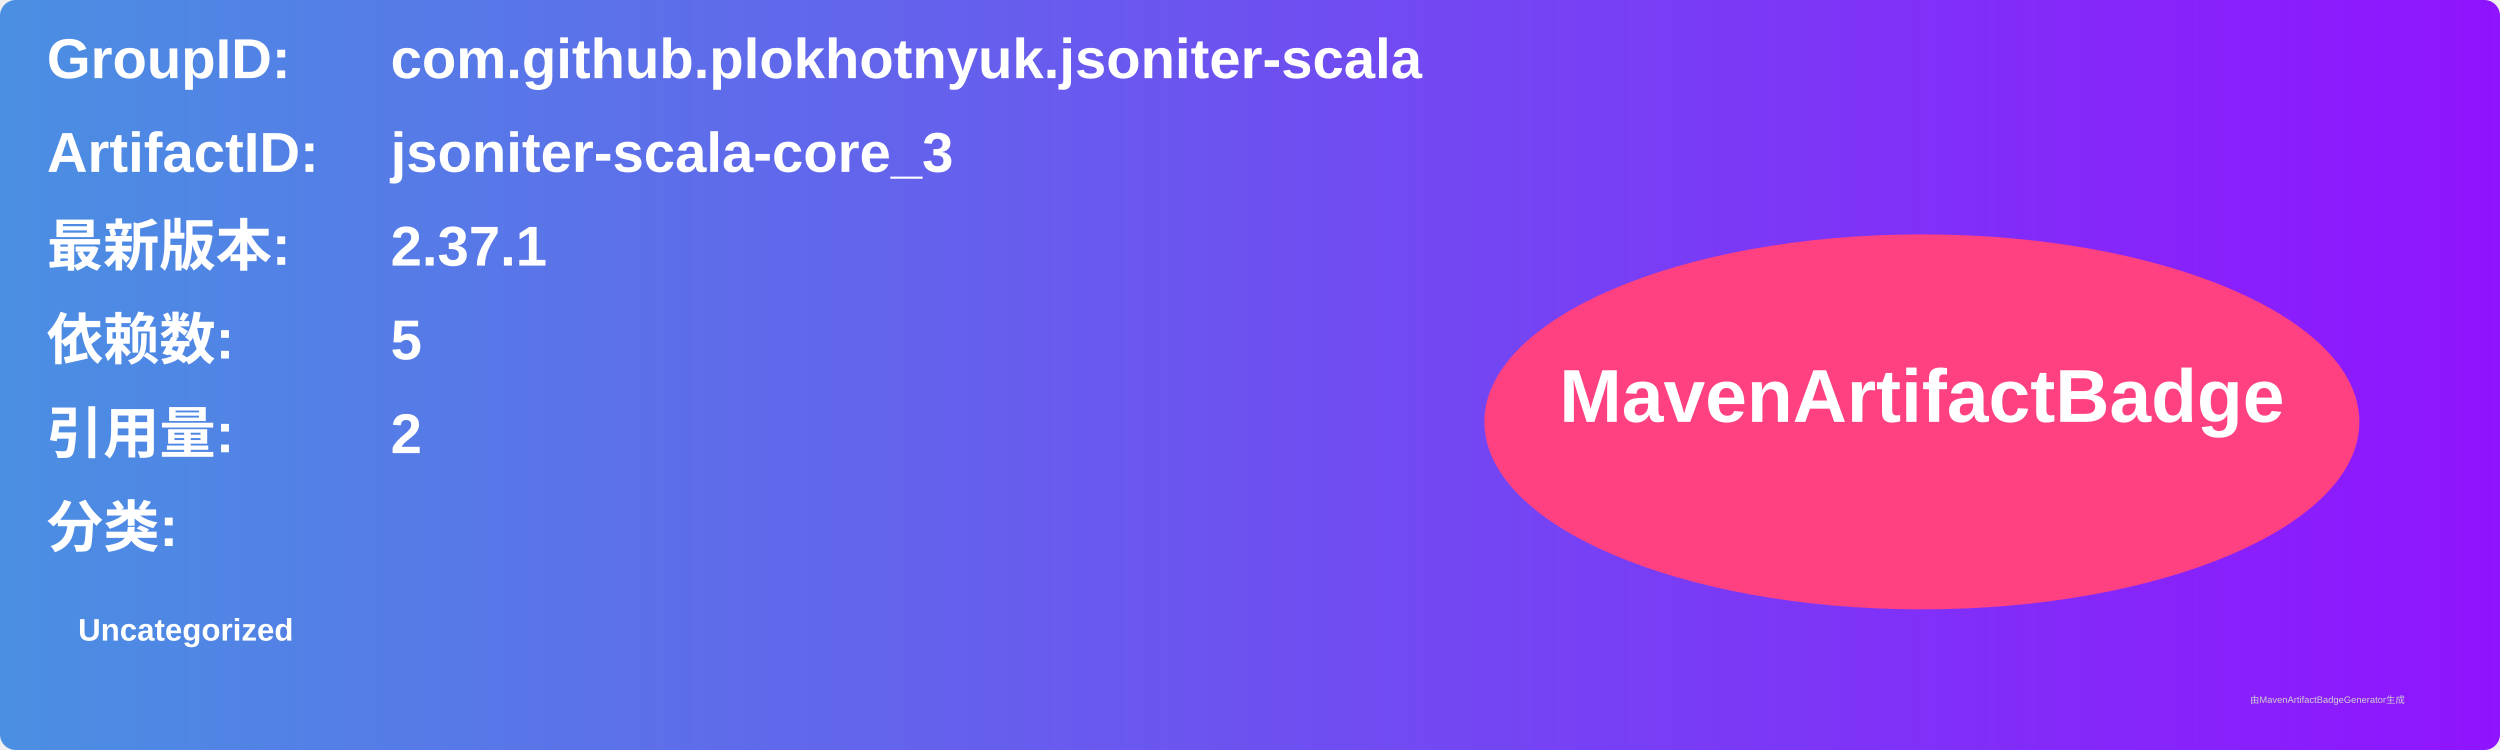
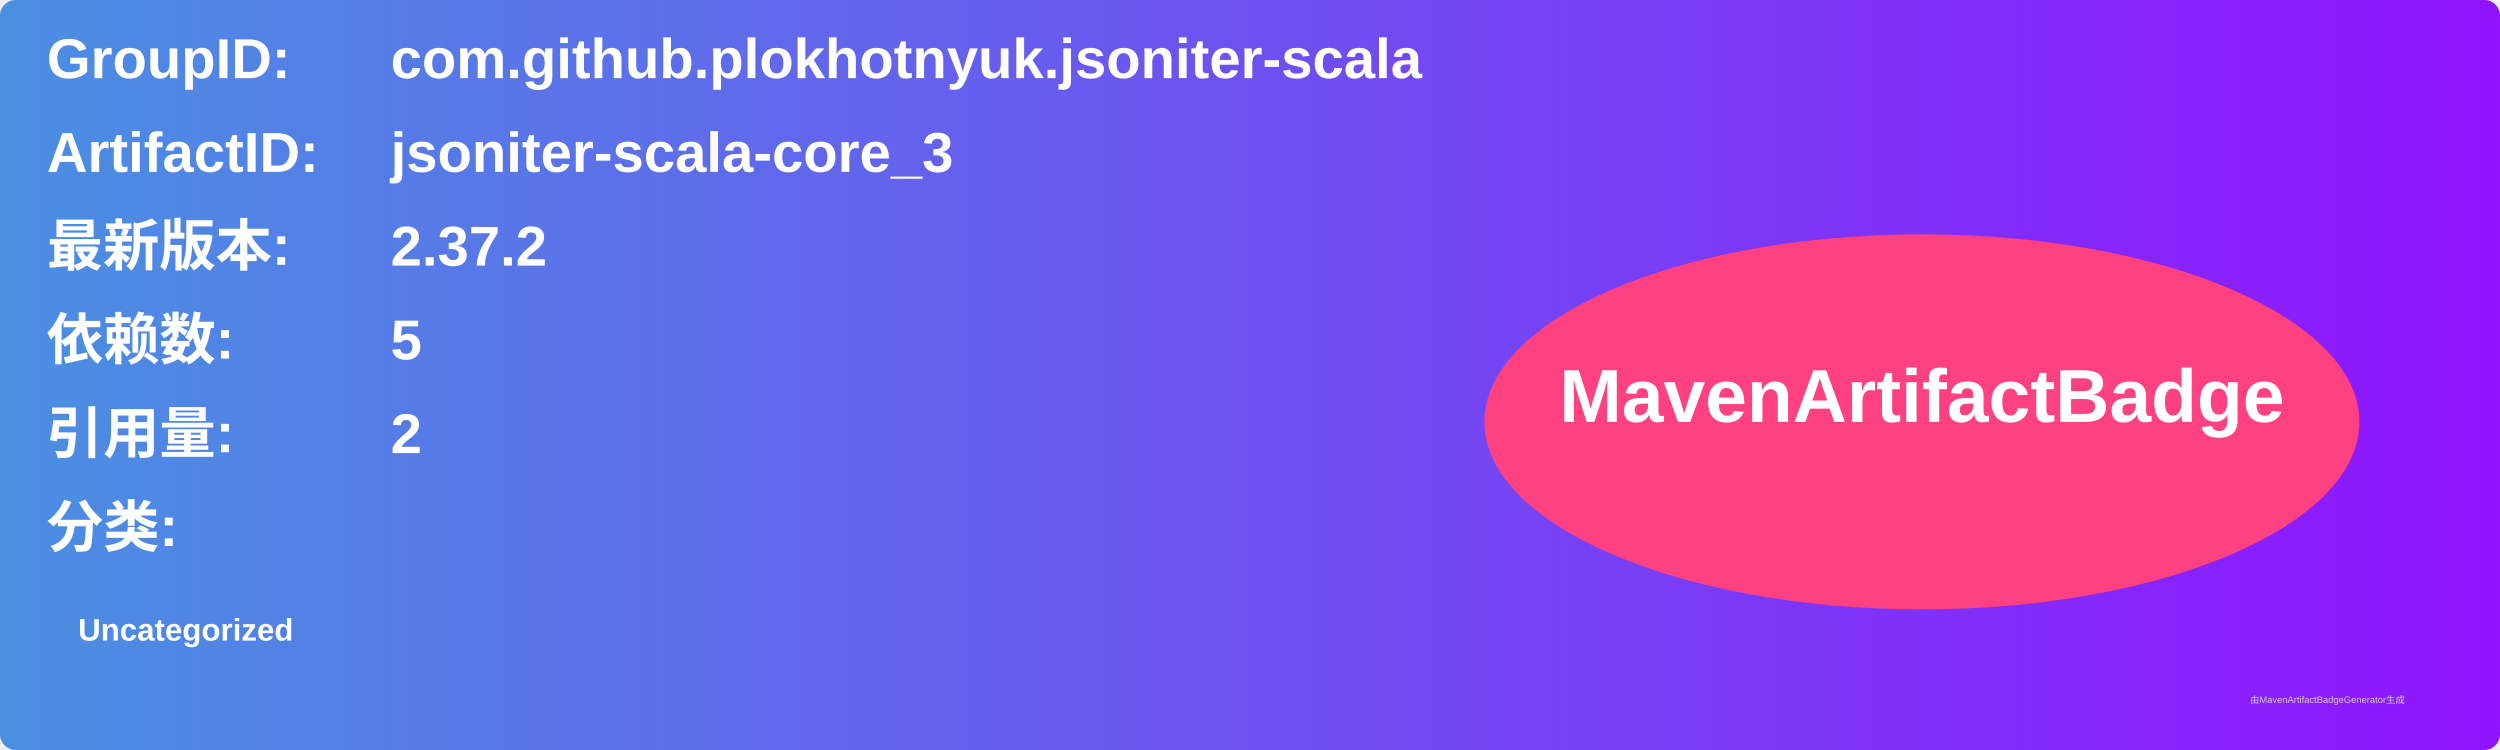
<svg xmlns="http://www.w3.org/2000/svg" width="800" height="240" viewBox="0 0 800 240">
  <linearGradient id="grad" x1="0%" y1="0%" x2="100%" y2="0%">
    <stop offset="0%" stop-color="#4a90e2" />
    <stop offset="100%" stop-color="#9013fe" />
  </linearGradient>
  <rect width="100%" height="100%" rx="5" ry="5" fill="url(#grad)" />
  <g transform="translate(15, 15)">
    <text x="0" y="10" font-family="Arial" font-size="18" fill="white" font-weight="bold" width="260">GroupID:</text>
    <text x="110" y="10" font-family="Arial" font-size="18" fill="white" font-weight="bold" width="460">com.github.plokhotnyuk.jsoniter-scala</text>
    <text x="0" y="40" font-family="Arial" font-size="18" fill="white" font-weight="bold" width="260">ArtifactID:</text>
    <text x="110" y="40" font-family="Arial" font-size="18" fill="white" font-weight="bold" width="460">jsoniter-scala-core_3</text>
    <text x="0" y="70" font-family="Arial" font-size="18" fill="white" font-weight="bold">最新版本:</text>
    <text x="110" y="70" font-family="Arial" font-size="18" fill="white" font-weight="bold">
-       <tspan font-weight="bold">2.37.1</tspan>
+       <tspan font-weight="bold">2.37.2</tspan>
    </text>
    <text x="0" y="100" font-family="Arial" font-size="18" fill="white" font-weight="bold">依赖数: </text>
    <text x="110" y="100" font-family="Arial" font-size="18" fill="white">
      <tspan font-weight="bold">5</tspan>
    </text>
    <text x="0" y="130" font-family="Arial" font-size="18" fill="white" font-weight="bold">引用量: </text>
    <text x="110" y="130" font-family="Arial" font-size="18" fill="white">
      <tspan font-weight="bold">2</tspan>
    </text>
    <text x="0" y="160" font-family="Arial" font-size="18" fill="white" font-weight="bold">分类:</text>
    <text x="10" y="190" font-family="Arial" font-size="10" fill="white">
      <tspan font-weight="bold">Uncategorized</tspan>
    </text>
    <ellipse cx="600" cy="120" rx="140" ry="60" fill="#ff4081" />
    <text x="600" y="120" text-anchor="middle" font-family="Arial" font-size="24" fill="white" font-weight="bold">MavenArtifactBadge</text>
  </g>
  <text x="720" y="225" font-family="Arial" font-size="3" fill="#d0d0d0">由MavenArtifactBadgeGenerator生成</text>
</svg>
